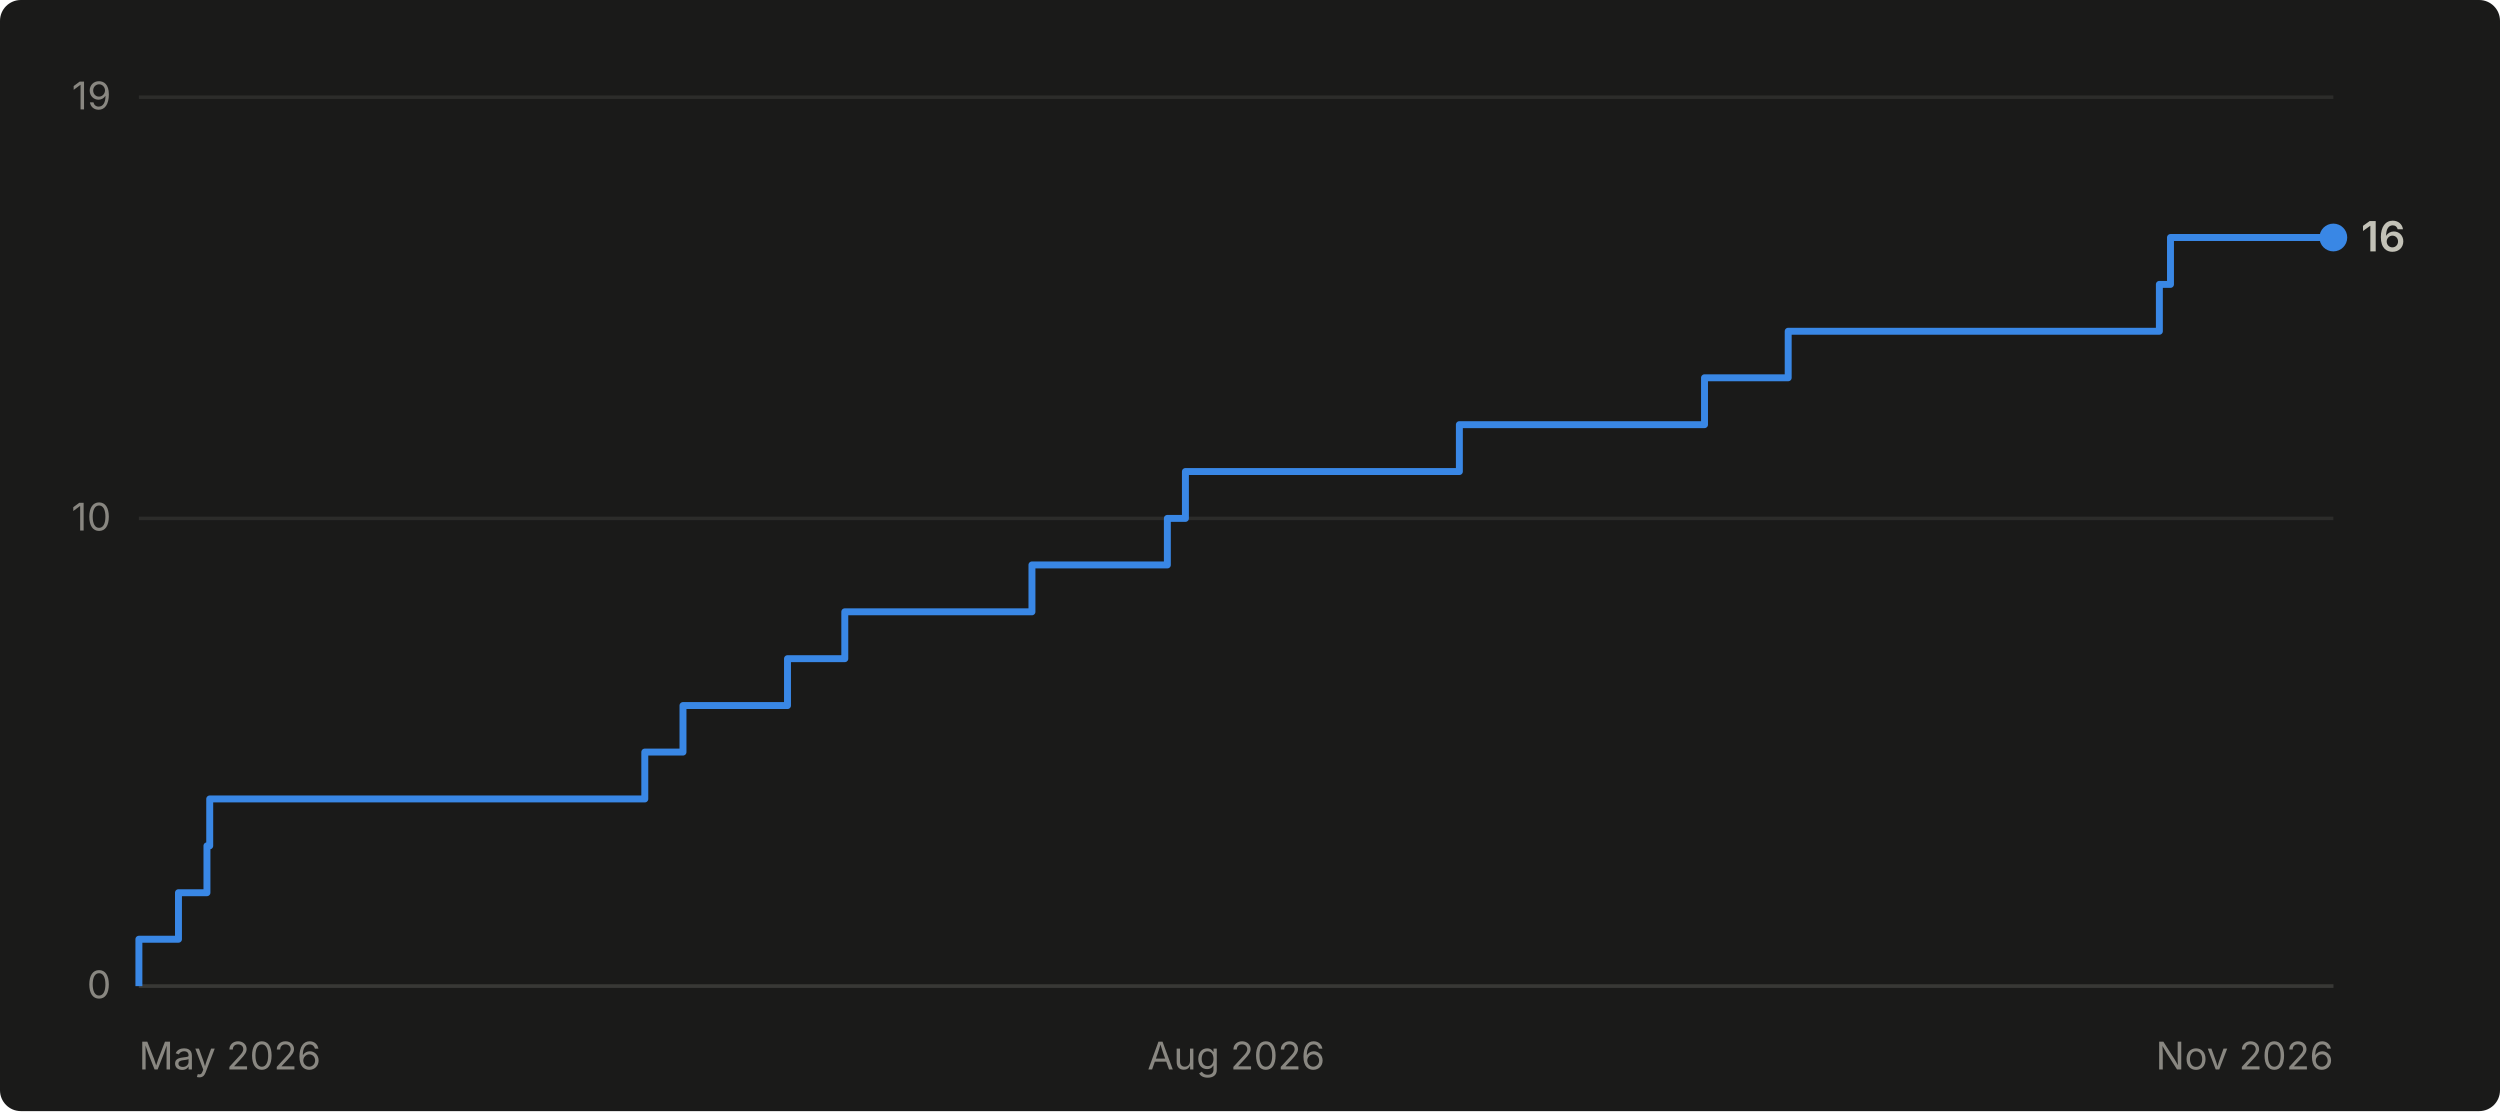
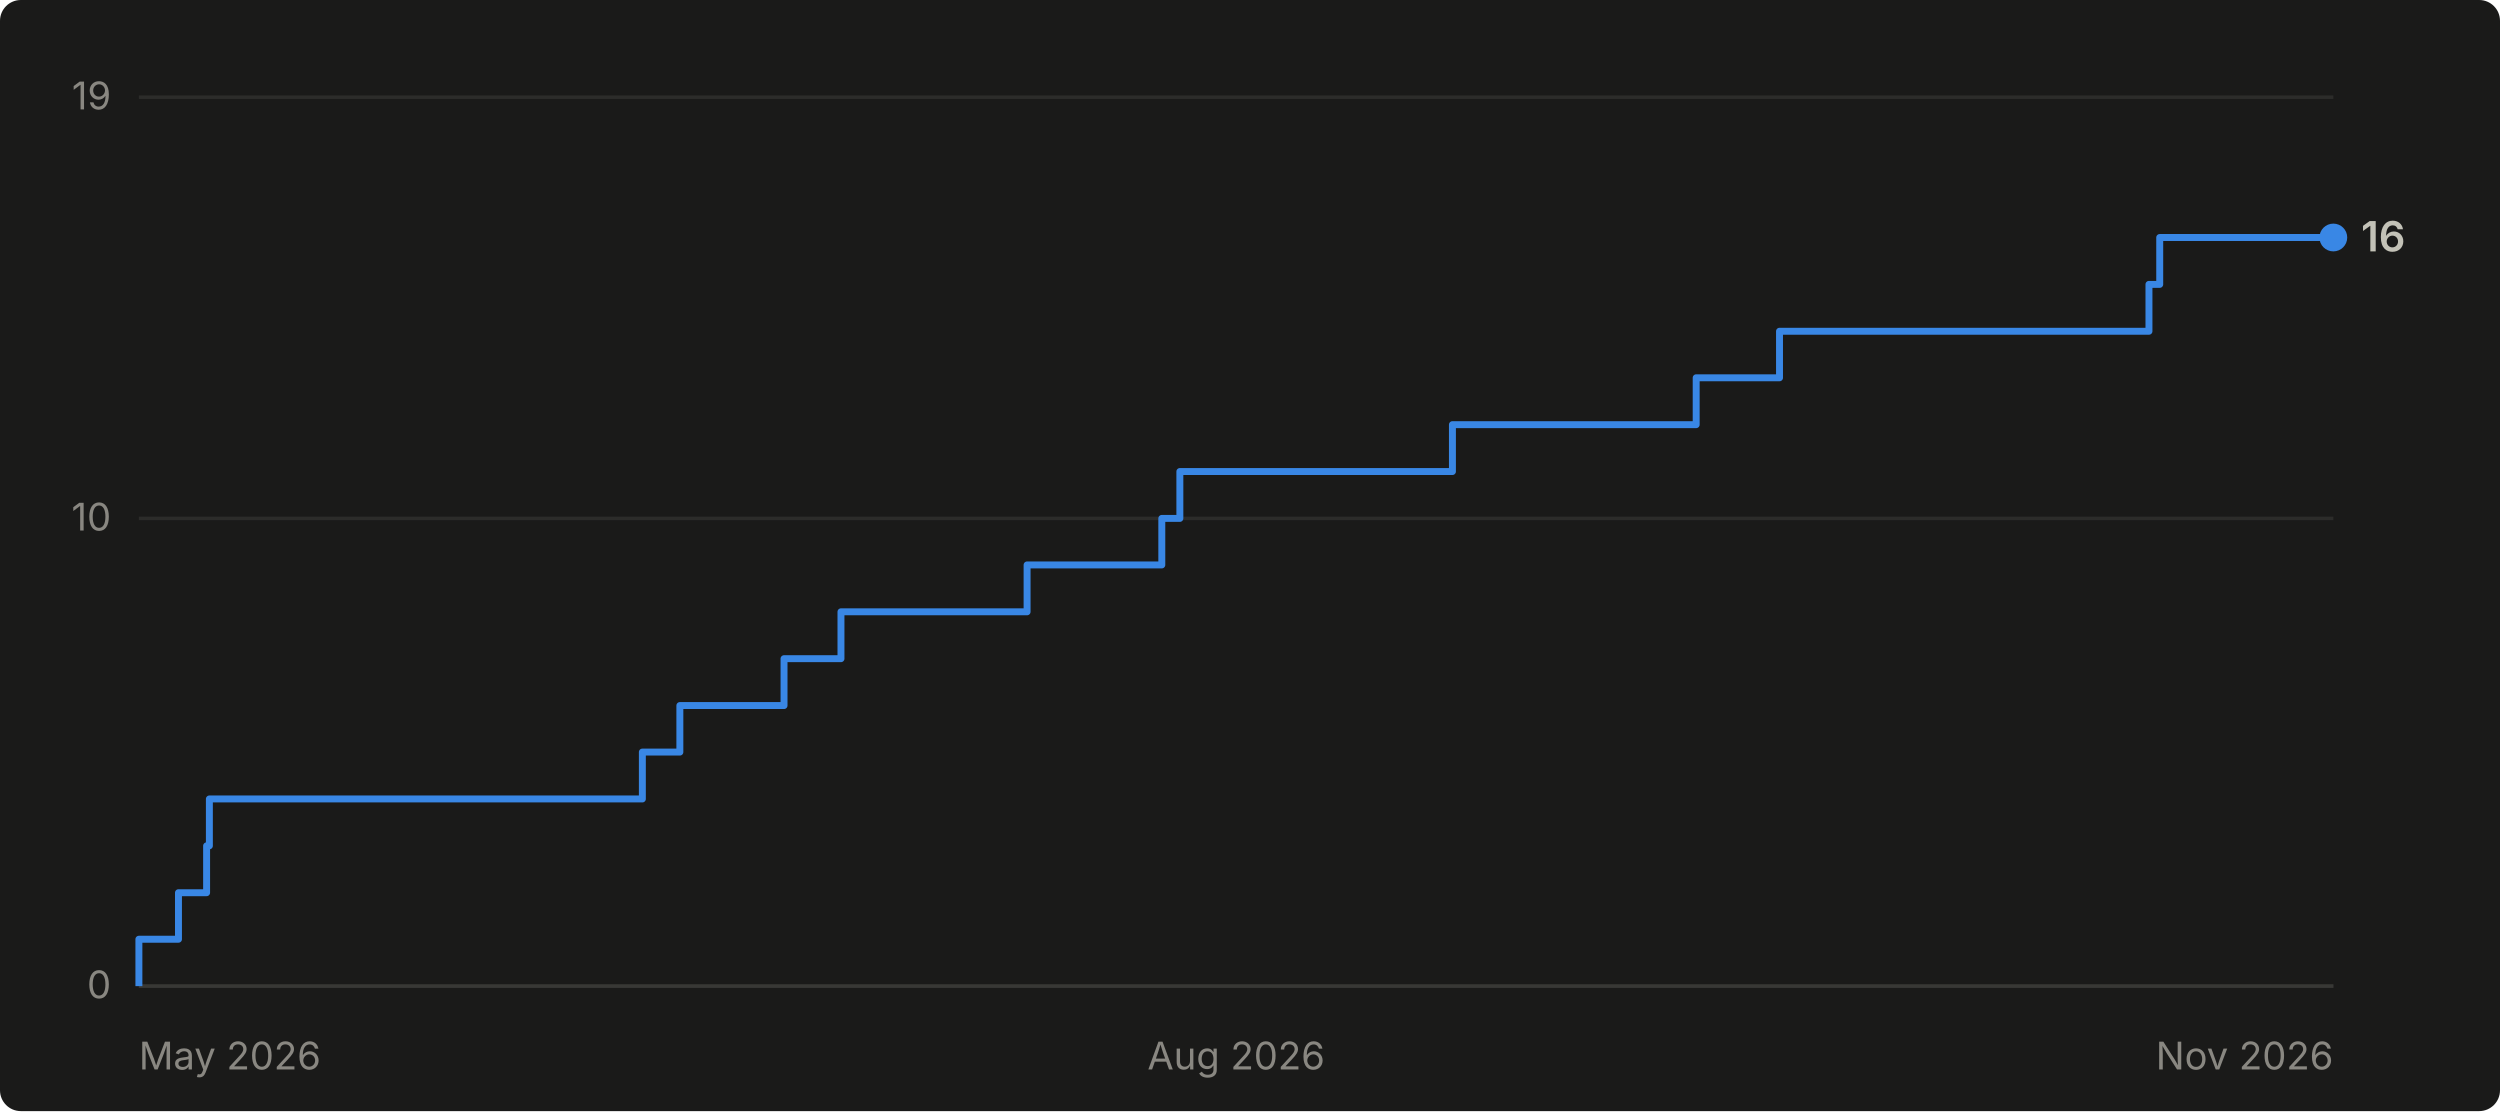
<svg xmlns="http://www.w3.org/2000/svg" viewBox="0 0 720 320" width="720" height="320" role="img" aria-label="Cumulative GitHub stars for abhiunix/AgentHarbor: 16 as of Nov 2026">
  <rect width="720" height="320" fill="#1a1a19" rx="6" />
  <g font-family="system-ui, -apple-system, 'Segoe UI', sans-serif">
    <line x1="40" y1="284.0" x2="672" y2="284.0" stroke="#2c2c2a" stroke-width="1" />
    <text x="32" y="287.5" text-anchor="end" fill="#898781" font-size="11">0</text>
    <line x1="40" y1="149.3" x2="672" y2="149.3" stroke="#2c2c2a" stroke-width="1" />
    <text x="32" y="152.8" text-anchor="end" fill="#898781" font-size="11">10</text>
    <line x1="40" y1="28.0" x2="672" y2="28.0" stroke="#2c2c2a" stroke-width="1" />
    <text x="32" y="31.5" text-anchor="end" fill="#898781" font-size="11">19</text>
    <line x1="40" y1="284" x2="672" y2="284" stroke="#383835" stroke-width="1" />
    <text x="40.0" y="308" text-anchor="start" fill="#898781" font-size="11">May 2026</text>
    <text x="356.0" y="308" text-anchor="middle" fill="#898781" font-size="11">Aug 2026</text>
    <text x="672.0" y="308" text-anchor="end" fill="#898781" font-size="11">Nov 2026</text>
-     <path d="M 40.0 284.0 L 40.0 284.0 L 40.0 270.5 L 51.4 270.5 L 51.4 257.1 L 59.6 257.1 L 59.6 243.6 L 60.4 243.6 L 60.4 230.1 L 185.7 230.1 L 185.7 216.6 L 196.7 216.6 L 196.7 203.2 L 226.8 203.2 L 226.8 189.7 L 243.3 189.7 L 243.3 176.2 L 297.2 176.2 L 297.2 162.7 L 336.2 162.7 L 336.2 149.3 L 341.4 149.3 L 341.4 135.8 L 420.3 135.8 L 420.3 122.3 L 490.9 122.3 L 490.9 108.8 L 515.0 108.8 L 515.0 95.4 L 621.9 95.4 L 621.9 81.9 L 625.1 81.9 L 625.1 68.4 L 672.0 68.4" fill="none" stroke="#3987e5" stroke-width="2" stroke-linejoin="round" />
+     <path d="M 40.0 284.0 L 40.0 284.0 L 40.0 270.5 L 51.4 270.5 L 51.4 257.1 L 59.5 257.1 L 59.5 243.6 L 60.3 243.6 L 60.3 230.1 L 185.0 230.1 L 185.0 216.6 L 195.8 216.6 L 195.8 203.2 L 225.8 203.2 L 225.8 189.7 L 242.2 189.7 L 242.2 176.2 L 295.8 176.2 L 295.8 162.7 L 334.6 162.7 L 334.6 149.3 L 339.8 149.3 L 339.8 135.8 L 418.3 135.8 L 418.3 122.3 L 488.5 122.3 L 488.5 108.8 L 512.5 108.8 L 512.5 95.4 L 618.9 95.4 L 618.9 81.9 L 622.0 81.9 L 622.0 68.4 L 672.0 68.4" fill="none" stroke="#3987e5" stroke-width="2" stroke-linejoin="round" />
    <circle cx="672.0" cy="68.4" r="4" fill="#3987e5" />
    <text x="680.0" y="72.4" fill="#c3c2b7" font-size="12" font-weight="600">16</text>
  </g>
</svg>
